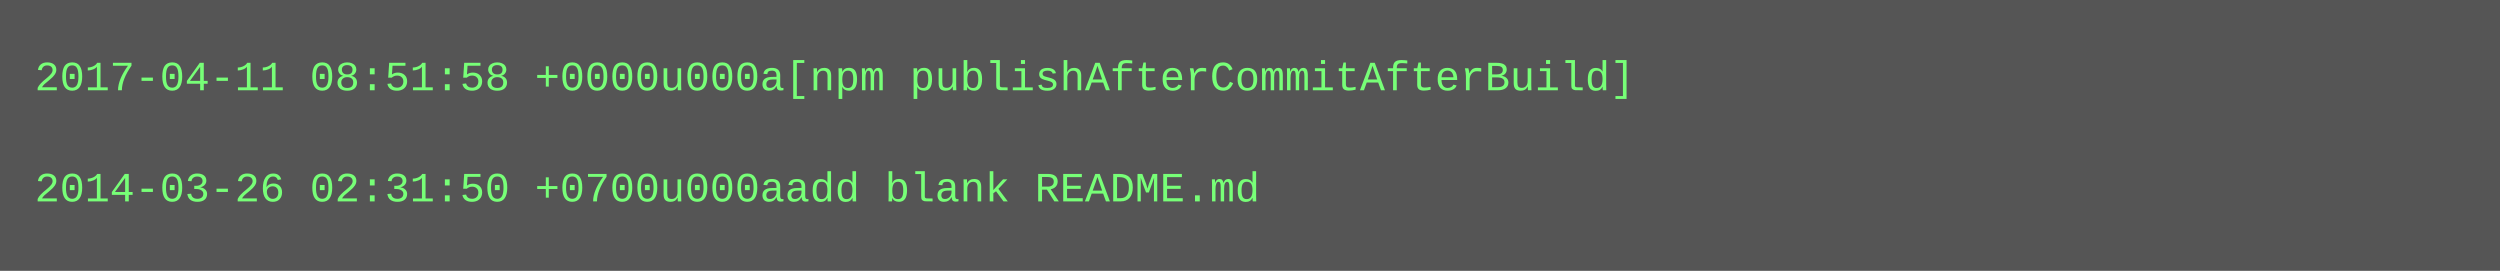
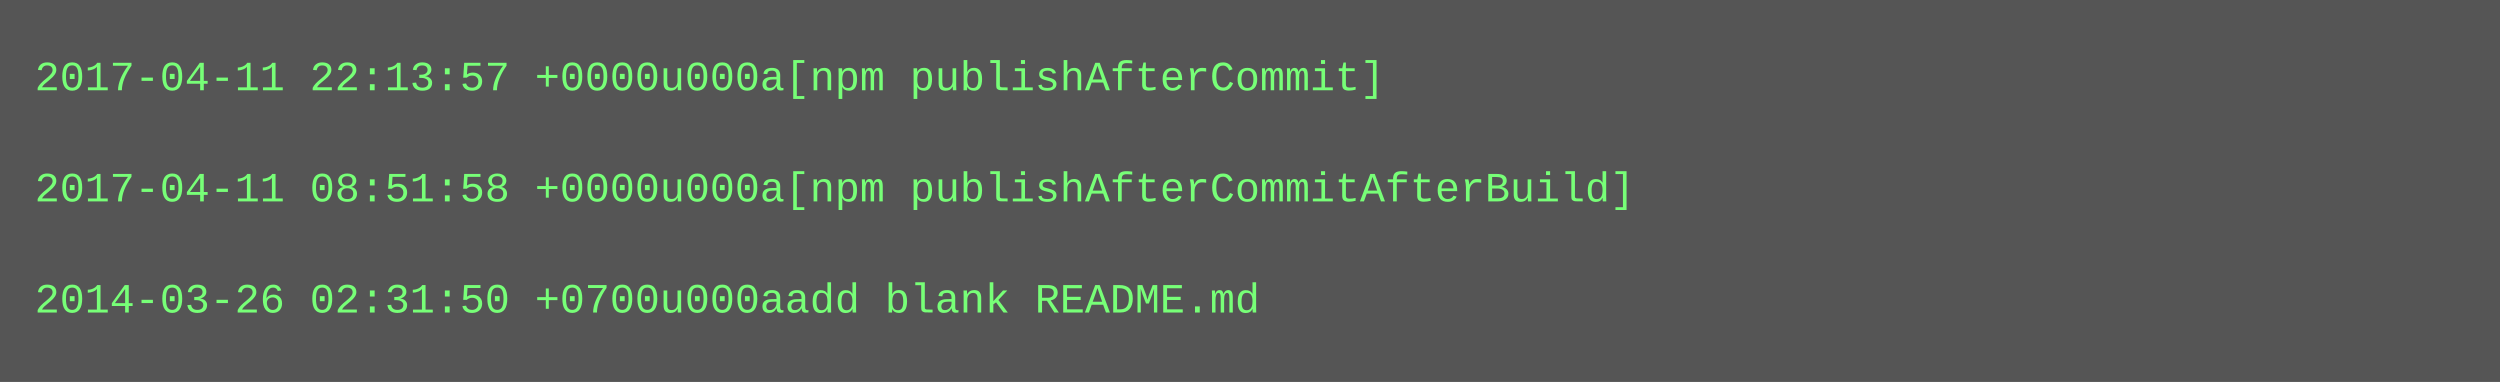
- <svg xmlns="http://www.w3.org/2000/svg" height="78" width="720">
-   <rect height="78" fill="#555" width="720" />
+ <svg xmlns="http://www.w3.org/2000/svg" height="110" width="720">
+   <rect height="110" fill="#555" width="720" />
  <text fill="#7f7" font-family="Courier New" font-size="12" xml:space="preserve">
-     <tspan x="10" y="26">2017-04-11 08:51:58 +0000u000a[npm publishAfterCommitAfterBuild]</tspan>
+     <tspan x="10" y="26">2017-04-11 22:13:57 +0000u000a[npm publishAfterCommit]</tspan>
    <tspan x="10" y="42" />
-     <tspan x="10" y="58">2014-03-26 02:31:50 +0700u000aadd blank README.md</tspan>
+     <tspan x="10" y="58">2017-04-11 08:51:58 +0000u000a[npm publishAfterCommitAfterBuild]</tspan>
+     <tspan x="10" y="74" />
+     <tspan x="10" y="90">2014-03-26 02:31:50 +0700u000aadd blank README.md</tspan>
  </text>
</svg>
